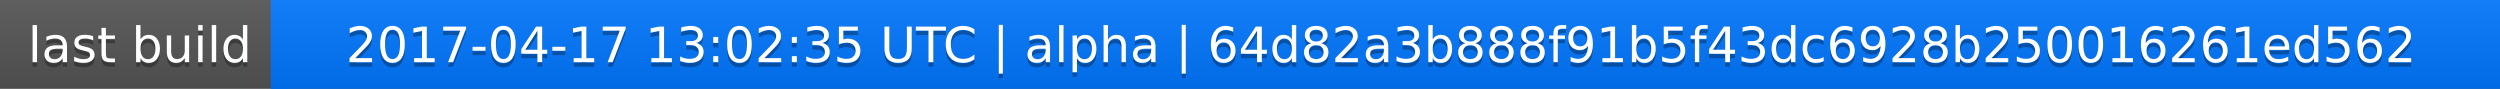
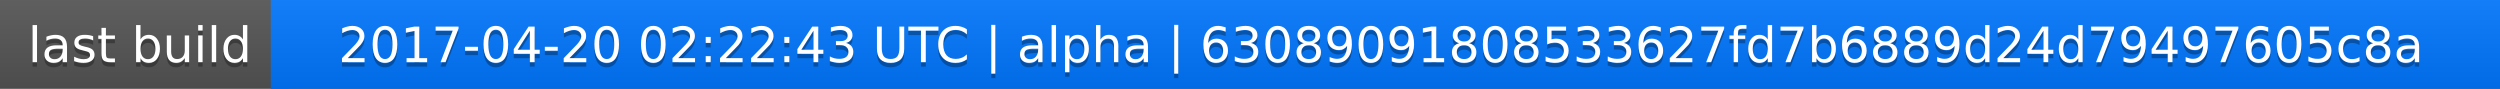
<svg xmlns="http://www.w3.org/2000/svg" width="563" height="20">
  <linearGradient id="a" x2="0" y2="100%">
    <stop offset="0" stop-color="#bbb" stop-opacity=".1" />
    <stop offset="1" stop-opacity=".1" />
  </linearGradient>
  <rect rx="0" width="563" height="20" fill="#555" />
  <rect rx="0" x="61" width="502" height="20" fill="#07f" />
  <path fill="#07f" d="M61 0h4v20h-4z" />
  <rect rx="0" width="563" height="20" fill="url(#a)" />
  <g fill="#fff" text-anchor="middle" font-family="DejaVu Sans,Verdana,Geneva,sans-serif" font-size="11">
    <text x="31.5" y="15" fill="#010101" fill-opacity=".3">last build</text>
    <text x="31.5" y="14">last build</text>
-     <text x="311" y="15" fill="#010101" fill-opacity=".3">2017-04-17 13:02:35 UTC | alpha | 64d82a3b888f91b5f43dc6928b250016261ed562</text>
-     <text x="311" y="14">2017-04-17 13:02:35 UTC | alpha | 64d82a3b888f91b5f43dc6928b250016261ed562</text>
+     <text x="311" y="15" fill="#010101" fill-opacity=".3">2017-04-20 02:22:43 UTC | alpha | 63089091808533627fd7b6889d24d79497605c8a</text>
+     <text x="311" y="14">2017-04-20 02:22:43 UTC | alpha | 63089091808533627fd7b6889d24d79497605c8a</text>
  </g>
</svg>
